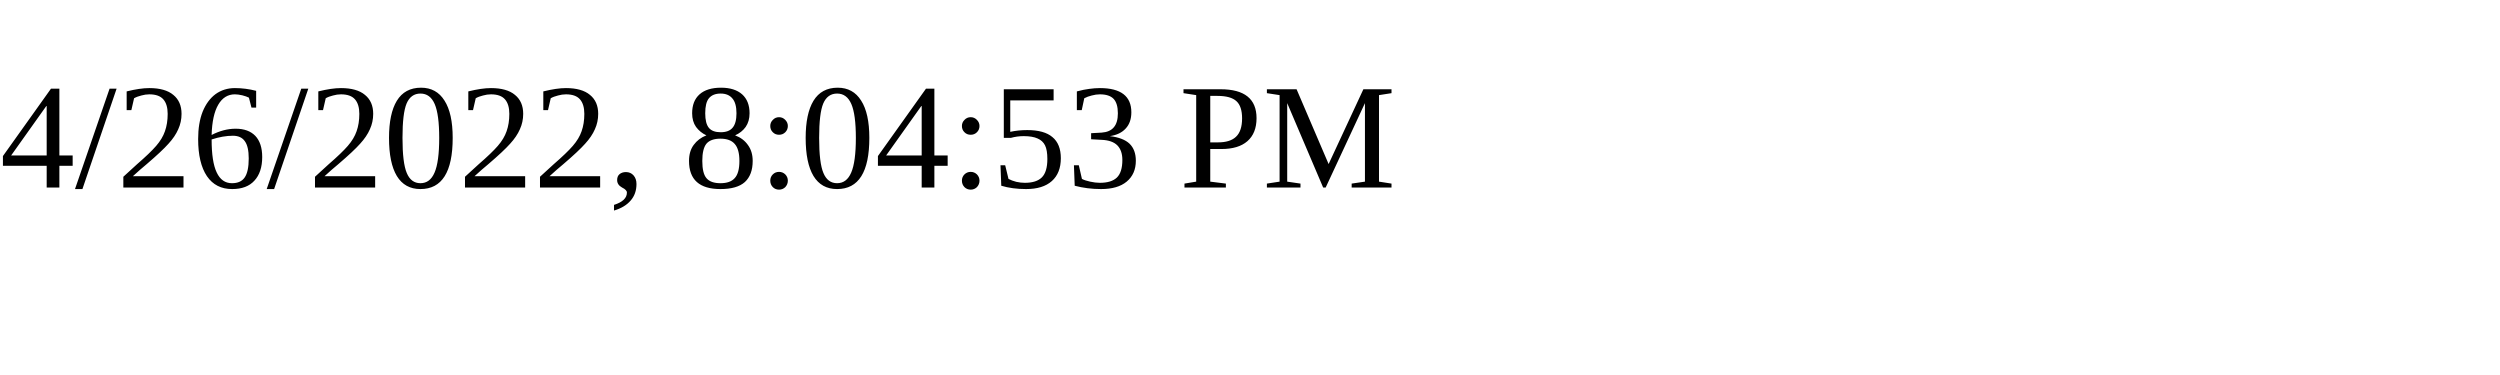
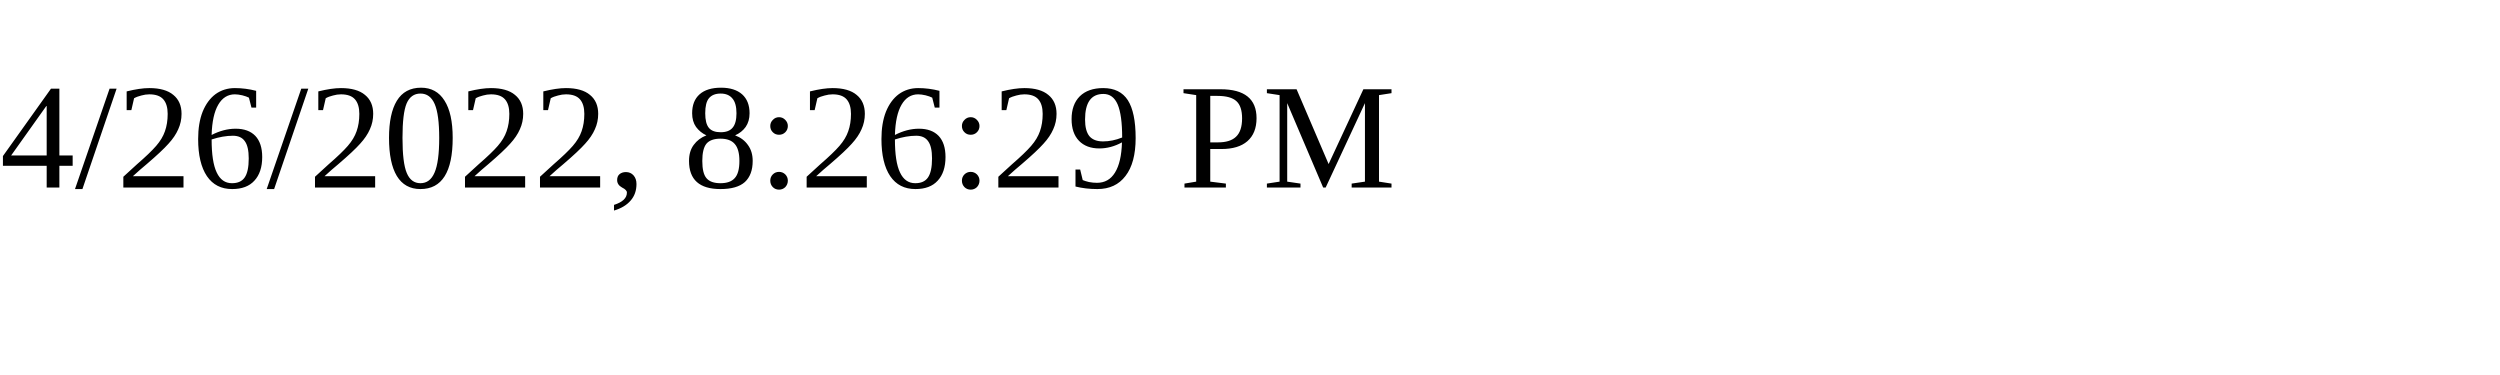
<svg xmlns="http://www.w3.org/2000/svg" height="30" width="200">
-   <text x="0" y="15">4/26/2022, 8:04:53 PM</text>
+   <text x="0" y="15">4/26/2022, 8:26:29 PM</text>
</svg>
